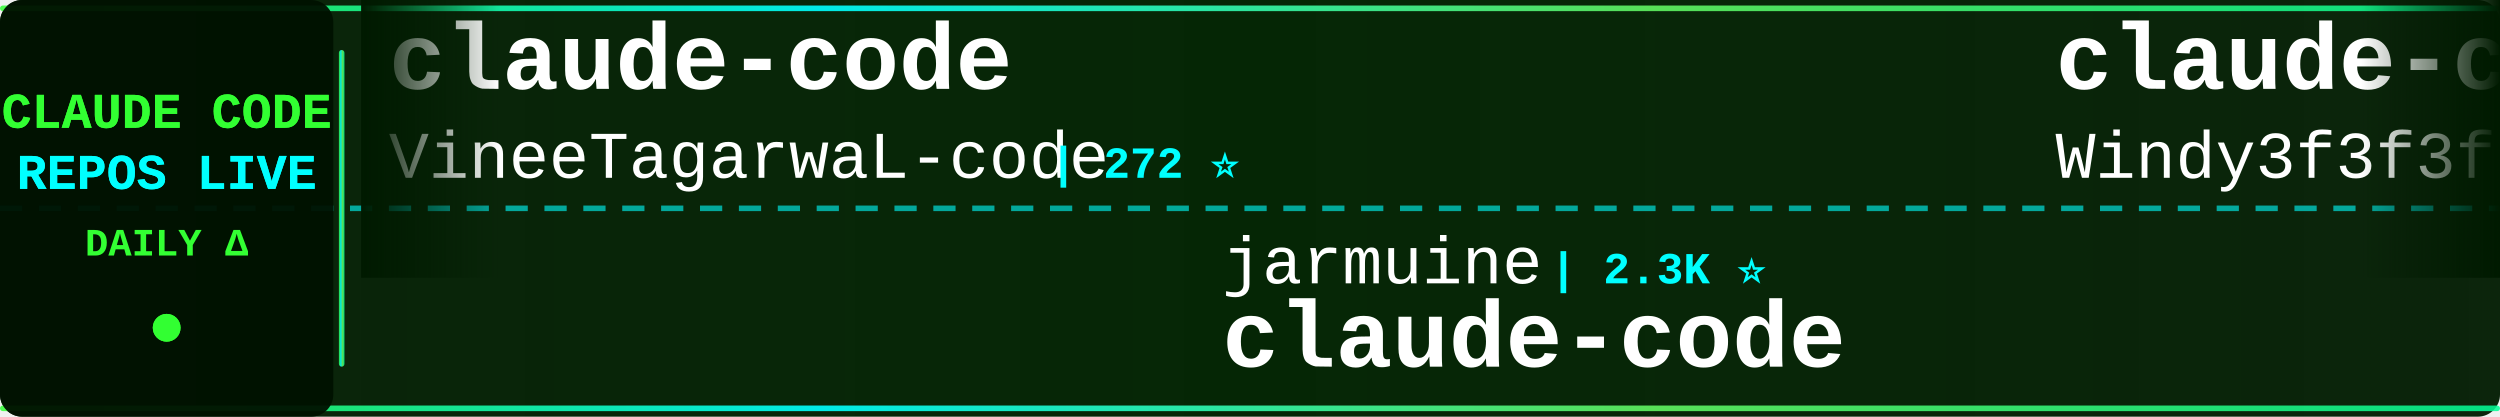
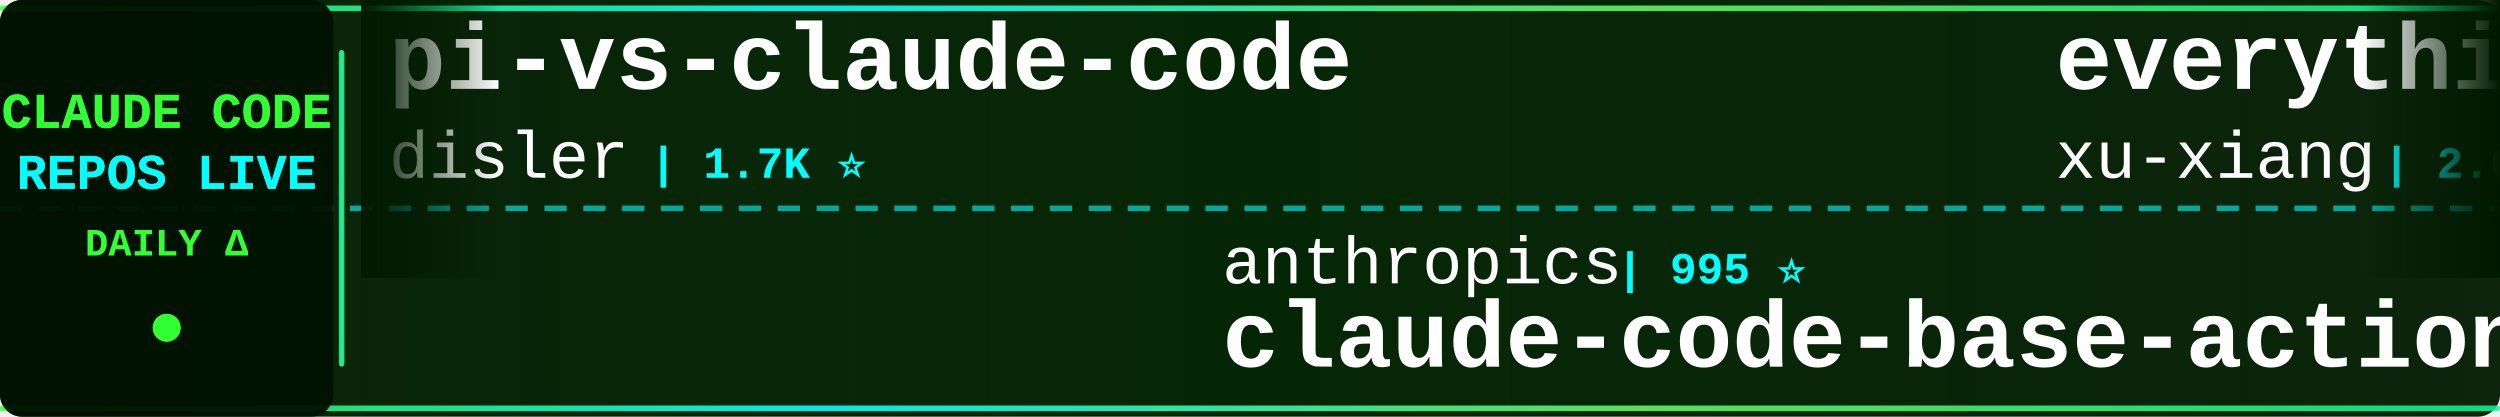
<svg xmlns="http://www.w3.org/2000/svg" width="900" height="150">
  <defs>
    <linearGradient id="tickerBg" x1="0%" y1="0%" x2="100%" y2="0%">
      <stop offset="0%" style="stop-color:#001a00;stop-opacity:0.95" />
      <stop offset="50%" style="stop-color:#002200;stop-opacity:0.98" />
      <stop offset="100%" style="stop-color:#001a00;stop-opacity:0.95" />
    </linearGradient>
    <linearGradient id="borderGrad" x1="0%" y1="0%" x2="100%" y2="0%">
      <stop offset="0%" style="stop-color:#33ff33;stop-opacity:0.85">
        <animate attributeName="stop-opacity" values="0.85;1;0.85" dur="2s" repeatCount="indefinite" />
      </stop>
      <stop offset="33%" style="stop-color:#00ffff;stop-opacity:0.9">
        <animate attributeName="stop-opacity" values="0.9;1;0.9" dur="2.2s" repeatCount="indefinite" />
      </stop>
      <stop offset="66%" style="stop-color:#66ff66;stop-opacity:0.85">
        <animate attributeName="stop-opacity" values="0.85;1;0.85" dur="1.8s" repeatCount="indefinite" />
      </stop>
      <stop offset="100%" style="stop-color:#00ff99;stop-opacity:0.85">
        <animate attributeName="stop-opacity" values="0.85;1;0.85" dur="2s" repeatCount="indefinite" />
      </stop>
    </linearGradient>
    <filter id="textGlow">
      <feGaussianBlur stdDeviation="0.1" result="coloredBlur" />
      <feMerge>
        <feMergeNode in="coloredBlur" />
        <feMergeNode in="SourceGraphic" />
      </feMerge>
    </filter>
    <filter id="metricGlow">
      <feGaussianBlur stdDeviation="0.2" result="coloredBlur" />
      <feMerge>
        <feMergeNode in="coloredBlur" />
        <feMergeNode in="SourceGraphic" />
      </feMerge>
    </filter>
    <linearGradient id="leftFade" x1="0%" y1="0%" x2="100%" y2="0%">
      <stop offset="0%" style="stop-color:#001a00;stop-opacity:1" />
      <stop offset="100%" style="stop-color:#001a00;stop-opacity:0" />
    </linearGradient>
    <linearGradient id="rightFade" x1="0%" y1="0%" x2="100%" y2="0%">
      <stop offset="0%" style="stop-color:#001a00;stop-opacity:0" />
      <stop offset="100%" style="stop-color:#001a00;stop-opacity:1" />
    </linearGradient>
  </defs>
  <rect width="900" height="150" fill="url(#tickerBg)" rx="8" />
  <rect x="0" y="2" width="900" height="2" fill="url(#borderGrad)" rx="1" />
  <rect x="0" y="146" width="900" height="2" fill="url(#borderGrad)" rx="1" />
  <line x1="0" y1="75" x2="900" y2="75" stroke="#00ffff" stroke-width="2" stroke-dasharray="8 6" opacity="0.6" />
  <rect x="0" y="0" width="120" height="150" fill="#001100" opacity="0.95" rx="8" />
  <text x="60" y="46" font-family="'Courier New', monospace" font-size="18" font-weight="bold" fill="#33ff33" text-anchor="middle" filter="url(#textGlow)">
    CLAUDE CODE
  </text>
  <text x="60" y="68" font-family="'Courier New', monospace" font-size="18" font-weight="bold" fill="#00ffff" text-anchor="middle" filter="url(#textGlow)">
    REPOS LIVE
  </text>
  <text x="60" y="92" font-family="'Courier New', monospace" font-size="14" font-weight="bold" fill="#33ff33" text-anchor="middle">
    DAILY Δ
  </text>
  <circle cx="60" cy="118" r="5" fill="#33ff33" filter="url(#metricGlow)">
    <animate attributeName="r" values="4;6;4" dur="1.5s" repeatCount="indefinite" />
    <animate attributeName="opacity" values="0.6;1;0.6" dur="1.5s" repeatCount="indefinite" />
  </circle>
  <rect x="122" y="18" width="2" height="114" fill="url(#borderGrad)" rx="1" />
  <clipPath id="tickerClip">
    <rect x="130" y="0" width="770" height="150" />
  </clipPath>
  <g clip-path="url(#tickerClip)">
    <g id="tickerItems">
      <animateTransform attributeName="transform" attributeType="XML" type="translate" from="0 0" to="-3000 0" dur="54s" repeatCount="indefinite" />
      <g transform="translate(0, 0)">
+         <text x="140" y="32" font-family="'Courier New', monospace" font-size="34" font-weight="bold" fill="#ffffff">pi-vs-claude-code</text>
+         <text x="140" y="64" font-family="'Courier New', monospace" font-size="24" font-weight="normal" fill="#ffffff" opacity="1.0">disler</text>
+         <text x="234" y="64" font-family="'Courier New', monospace" font-size="16" font-weight="bold" fill="#00ffff"> | 1.7K ⭐</text>
+       </g>
+       <g transform="translate(300, 0)">
+         <text x="140" y="102" font-family="'Courier New', monospace" font-size="24" font-weight="normal" fill="#ffffff" opacity="1.0">anthropics</text>
+         <text x="282" y="102" font-family="'Courier New', monospace" font-size="16" font-weight="bold" fill="#00ffff"> | 995 ⭐</text>
+         <text x="140" y="132" font-family="'Courier New', monospace" font-size="34" font-weight="bold" fill="#ffffff">claude-code-base-action</text>
+       </g>
+       <g transform="translate(600, 0)">
+         <text x="140" y="32" font-family="'Courier New', monospace" font-size="34" font-weight="bold" fill="#ffffff">everything-claude-code-z...</text>
+         <text x="140" y="64" font-family="'Courier New', monospace" font-size="24" font-weight="normal" fill="#ffffff" opacity="1.0">xu-xiang</text>
+         <text x="258" y="64" font-family="'Courier New', monospace" font-size="16" font-weight="bold" fill="#00ffff"> | 2.0K ⭐</text>
+       </g>
+       <g transform="translate(900, 0)">
+         <text x="140" y="102" font-family="'Courier New', monospace" font-size="24" font-weight="normal" fill="#ffffff" opacity="1.0">Windy3f3f3f3f</text>
+         <text x="318" y="102" font-family="'Courier New', monospace" font-size="16" font-weight="bold" fill="#00ffff"> | 2.7K ⭐</text>
+         <text x="140" y="132" font-family="'Courier New', monospace" font-size="34" font-weight="bold" fill="#ffffff">claude-code-from-scratch</text>
+       </g>
+       <g transform="translate(1200, 0)">
+         <text x="140" y="32" font-family="'Courier New', monospace" font-size="34" font-weight="bold" fill="#ffffff">claude-code-book</text>
+         <text x="140" y="64" font-family="'Courier New', monospace" font-size="24" font-weight="normal" fill="#ffffff" opacity="1.0">lintsinghua</text>
+         <text x="294" y="64" font-family="'Courier New', monospace" font-size="16" font-weight="bold" fill="#00ffff"> | 4.3K ⭐</text>
+       </g>
+       <g transform="translate(1500, 0)">
+         <text x="140" y="102" font-family="'Courier New', monospace" font-size="24" font-weight="normal" fill="#ffffff" opacity="1.0">beilingcc</text>
+         <text x="270" y="102" font-family="'Courier New', monospace" font-size="16" font-weight="bold" fill="#00ffff"> | 97 ⭐</text>
+         <text x="140" y="132" font-family="'Courier New', monospace" font-size="34" font-weight="bold" fill="#ffffff">claude-code</text>
+       </g>
+       <g transform="translate(1800, 0)">
+         <text x="140" y="32" font-family="'Courier New', monospace" font-size="34" font-weight="bold" fill="#ffffff">Claude-Code</text>
+         <text x="140" y="64" font-family="'Courier New', monospace" font-size="24" font-weight="normal" fill="#ffffff" opacity="1.0">OrcaWhisper</text>
+         <text x="294" y="64" font-family="'Courier New', monospace" font-size="16" font-weight="bold" fill="#00ffff"> | 102 ⭐</text>
+       </g>
+       <g transform="translate(2100, 0)">
+         <text x="140" y="102" font-family="'Courier New', monospace" font-size="24" font-weight="normal" fill="#ffffff" opacity="1.0">Piebald-AI</text>
+         <text x="282" y="102" font-family="'Courier New', monospace" font-size="16" font-weight="bold" fill="#00ffff"> | 12.8K ⭐ +2</text>
+         <text x="140" y="132" font-family="'Courier New', monospace" font-size="34" font-weight="bold" fill="#ffffff">claude-code-system-promp...</text>
+       </g>
+       <g transform="translate(2400, 0)">
        <text x="140" y="32" font-family="'Courier New', monospace" font-size="34" font-weight="bold" fill="#ffffff">claude-code</text>
        <text x="140" y="64" font-family="'Courier New', monospace" font-size="24" font-weight="normal" fill="#ffffff" opacity="1.0">VineeTagarwaL-code</text>
        <text x="378" y="64" font-family="'Courier New', monospace" font-size="16" font-weight="bold" fill="#00ffff"> | 272 ⭐</text>
      </g>
-       <g transform="translate(300, 0)">
-         <text x="140" y="102" font-family="'Courier New', monospace" font-size="24" font-weight="normal" fill="#ffffff" opacity="1.0">jarmuine</text>
-         <text x="258" y="102" font-family="'Courier New', monospace" font-size="16" font-weight="bold" fill="#00ffff"> | 2.3K ⭐</text>
-         <text x="140" y="132" font-family="'Courier New', monospace" font-size="34" font-weight="bold" fill="#ffffff">claude-code</text>
-       </g>
-       <g transform="translate(600, 0)">
-         <text x="140" y="32" font-family="'Courier New', monospace" font-size="34" font-weight="bold" fill="#ffffff">claude-code-from-scratch</text>
-         <text x="140" y="64" font-family="'Courier New', monospace" font-size="24" font-weight="normal" fill="#ffffff" opacity="1.0">Windy3f3f3f3f</text>
-         <text x="318" y="64" font-family="'Courier New', monospace" font-size="16" font-weight="bold" fill="#00ffff"> | 2.7K ⭐</text>
-       </g>
-       <g transform="translate(900, 0)">
-         <text x="140" y="102" font-family="'Courier New', monospace" font-size="24" font-weight="normal" fill="#ffffff" opacity="1.0">lorryjovens-hub</text>
-         <text x="342" y="102" font-family="'Courier New', monospace" font-size="16" font-weight="bold" fill="#00ffff"> | 1.7K ⭐</text>
-         <text x="140" y="132" font-family="'Courier New', monospace" font-size="34" font-weight="bold" fill="#ffffff">claude-code-rust</text>
-       </g>
-       <g transform="translate(1200, 0)">
-         <text x="140" y="32" font-family="'Courier New', monospace" font-size="34" font-weight="bold" fill="#ffffff">Claude-Code</text>
-         <text x="140" y="64" font-family="'Courier New', monospace" font-size="24" font-weight="normal" fill="#ffffff" opacity="1.0">OrcaWhisper</text>
-         <text x="294" y="64" font-family="'Courier New', monospace" font-size="16" font-weight="bold" fill="#00ffff"> | 102 ⭐</text>
-       </g>
-       <g transform="translate(1500, 0)">
-         <text x="140" y="102" font-family="'Courier New', monospace" font-size="24" font-weight="normal" fill="#ffffff" opacity="1.0">xorespesp</text>
-         <text x="270" y="102" font-family="'Courier New', monospace" font-size="16" font-weight="bold" fill="#00ffff"> | 233 ⭐</text>
-         <text x="140" y="132" font-family="'Courier New', monospace" font-size="34" font-weight="bold" fill="#ffffff">claude-code</text>
-       </g>
-       <g transform="translate(1800, 0)">
-         <text x="140" y="32" font-family="'Courier New', monospace" font-size="34" font-weight="bold" fill="#ffffff">claude-coder</text>
-         <text x="140" y="64" font-family="'Courier New', monospace" font-size="24" font-weight="normal" fill="#ffffff" opacity="1.0">kodu-ai</text>
-         <text x="246" y="64" font-family="'Courier New', monospace" font-size="16" font-weight="bold" fill="#00ffff"> | 5.2K ⭐ -1</text>
-       </g>
-       <g transform="translate(2100, 0)">
-         <text x="140" y="102" font-family="'Courier New', monospace" font-size="24" font-weight="normal" fill="#ffffff" opacity="1.0">VoltAgent</text>
-         <text x="270" y="102" font-family="'Courier New', monospace" font-size="16" font-weight="bold" fill="#00ffff"> | 25.5K ⭐ +5</text>
-         <text x="140" y="132" font-family="'Courier New', monospace" font-size="34" font-weight="bold" fill="#ffffff">awesome-claude-code-suba...</text>
-       </g>
-       <g transform="translate(2400, 0)">
-         <text x="140" y="32" font-family="'Courier New', monospace" font-size="34" font-weight="bold" fill="#ffffff">Claude-code</text>
-         <text x="140" y="64" font-family="'Courier New', monospace" font-size="24" font-weight="normal" fill="#ffffff" opacity="1.0">zstmfhy</text>
-         <text x="246" y="64" font-family="'Courier New', monospace" font-size="16" font-weight="bold" fill="#00ffff"> | 188 ⭐</text>
-       </g>
      <g transform="translate(2700, 0)">
-         <text x="140" y="102" font-family="'Courier New', monospace" font-size="24" font-weight="normal" fill="#ffffff" opacity="1.0">ChrisWiles</text>
-         <text x="282" y="102" font-family="'Courier New', monospace" font-size="16" font-weight="bold" fill="#00ffff"> | 6.1K ⭐</text>
-         <text x="140" y="132" font-family="'Courier New', monospace" font-size="34" font-weight="bold" fill="#ffffff">claude-code-showcase</text>
+         <text x="140" y="102" font-family="'Courier New', monospace" font-size="24" font-weight="normal" fill="#ffffff" opacity="1.0">pengchengneo</text>
+         <text x="306" y="102" font-family="'Courier New', monospace" font-size="16" font-weight="bold" fill="#00ffff"> | 1.8K ⭐</text>
+         <text x="140" y="132" font-family="'Courier New', monospace" font-size="34" font-weight="bold" fill="#ffffff">Claude-Code</text>
      </g>
      <g transform="translate(3000, 0)">
-         <text x="140" y="32" font-family="'Courier New', monospace" font-size="34" font-weight="bold" fill="#ffffff">claude-code</text>
-         <text x="140" y="64" font-family="'Courier New', monospace" font-size="24" font-weight="normal" fill="#ffffff" opacity="1.0">VineeTagarwaL-code</text>
-         <text x="378" y="64" font-family="'Courier New', monospace" font-size="16" font-weight="bold" fill="#00ffff"> | 272 ⭐</text>
+         <text x="140" y="32" font-family="'Courier New', monospace" font-size="34" font-weight="bold" fill="#ffffff">pi-vs-claude-code</text>
+         <text x="140" y="64" font-family="'Courier New', monospace" font-size="24" font-weight="normal" fill="#ffffff" opacity="1.0">disler</text>
+         <text x="234" y="64" font-family="'Courier New', monospace" font-size="16" font-weight="bold" fill="#00ffff"> | 1.7K ⭐</text>
      </g>
      <g transform="translate(3300, 0)">
-         <text x="140" y="102" font-family="'Courier New', monospace" font-size="24" font-weight="normal" fill="#ffffff" opacity="1.0">jarmuine</text>
-         <text x="258" y="102" font-family="'Courier New', monospace" font-size="16" font-weight="bold" fill="#00ffff"> | 2.3K ⭐</text>
-         <text x="140" y="132" font-family="'Courier New', monospace" font-size="34" font-weight="bold" fill="#ffffff">claude-code</text>
+         <text x="140" y="102" font-family="'Courier New', monospace" font-size="24" font-weight="normal" fill="#ffffff" opacity="1.0">anthropics</text>
+         <text x="282" y="102" font-family="'Courier New', monospace" font-size="16" font-weight="bold" fill="#00ffff"> | 995 ⭐</text>
+         <text x="140" y="132" font-family="'Courier New', monospace" font-size="34" font-weight="bold" fill="#ffffff">claude-code-base-action</text>
      </g>
      <g transform="translate(3600, 0)">
-         <text x="140" y="32" font-family="'Courier New', monospace" font-size="34" font-weight="bold" fill="#ffffff">claude-code-from-scratch</text>
-         <text x="140" y="64" font-family="'Courier New', monospace" font-size="24" font-weight="normal" fill="#ffffff" opacity="1.0">Windy3f3f3f3f</text>
-         <text x="318" y="64" font-family="'Courier New', monospace" font-size="16" font-weight="bold" fill="#00ffff"> | 2.7K ⭐</text>
+         <text x="140" y="32" font-family="'Courier New', monospace" font-size="34" font-weight="bold" fill="#ffffff">everything-claude-code-z...</text>
+         <text x="140" y="64" font-family="'Courier New', monospace" font-size="24" font-weight="normal" fill="#ffffff" opacity="1.0">xu-xiang</text>
+         <text x="258" y="64" font-family="'Courier New', monospace" font-size="16" font-weight="bold" fill="#00ffff"> | 2.0K ⭐</text>
      </g>
      <g transform="translate(3900, 0)">
-         <text x="140" y="102" font-family="'Courier New', monospace" font-size="24" font-weight="normal" fill="#ffffff" opacity="1.0">lorryjovens-hub</text>
-         <text x="342" y="102" font-family="'Courier New', monospace" font-size="16" font-weight="bold" fill="#00ffff"> | 1.7K ⭐</text>
-         <text x="140" y="132" font-family="'Courier New', monospace" font-size="34" font-weight="bold" fill="#ffffff">claude-code-rust</text>
+         <text x="140" y="102" font-family="'Courier New', monospace" font-size="24" font-weight="normal" fill="#ffffff" opacity="1.0">Windy3f3f3f3f</text>
+         <text x="318" y="102" font-family="'Courier New', monospace" font-size="16" font-weight="bold" fill="#00ffff"> | 2.7K ⭐</text>
+         <text x="140" y="132" font-family="'Courier New', monospace" font-size="34" font-weight="bold" fill="#ffffff">claude-code-from-scratch</text>
      </g>
    </g>
  </g>
  <rect x="130" y="0" width="50" height="100" fill="url(#leftFade)" />
  <rect x="850" y="0" width="50" height="100" fill="url(#rightFade)" />
</svg>
